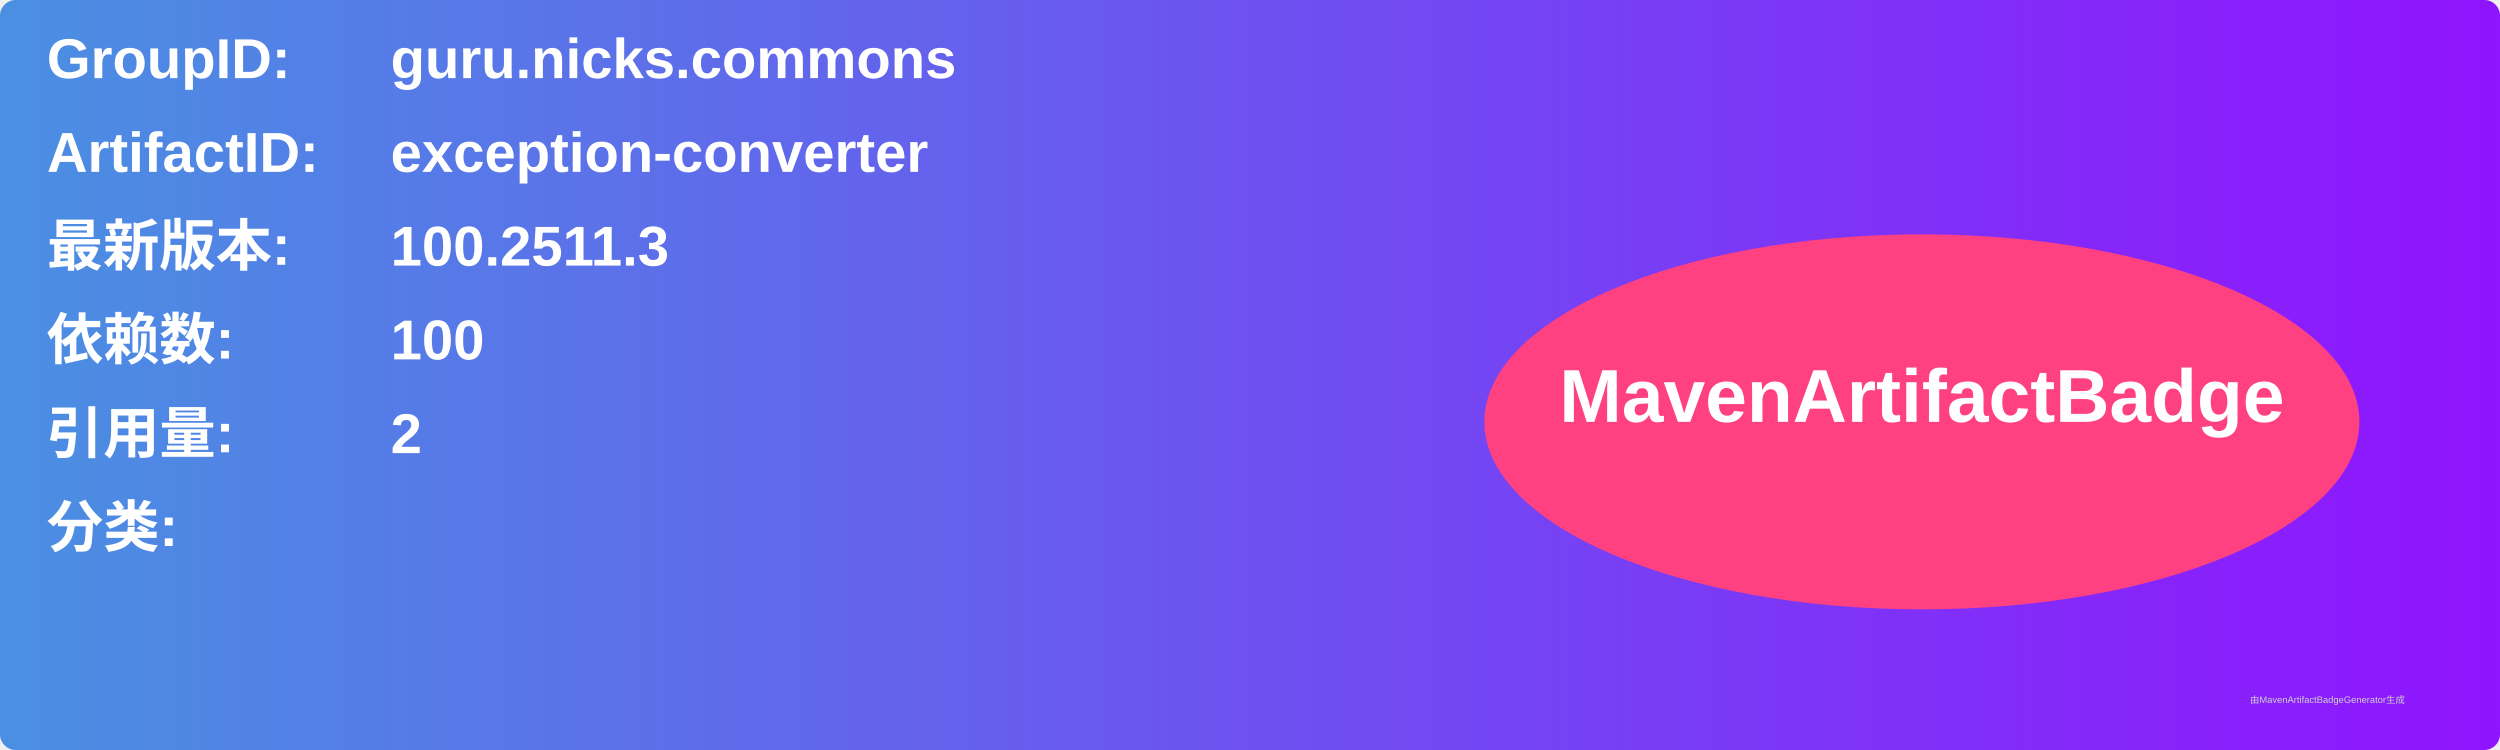
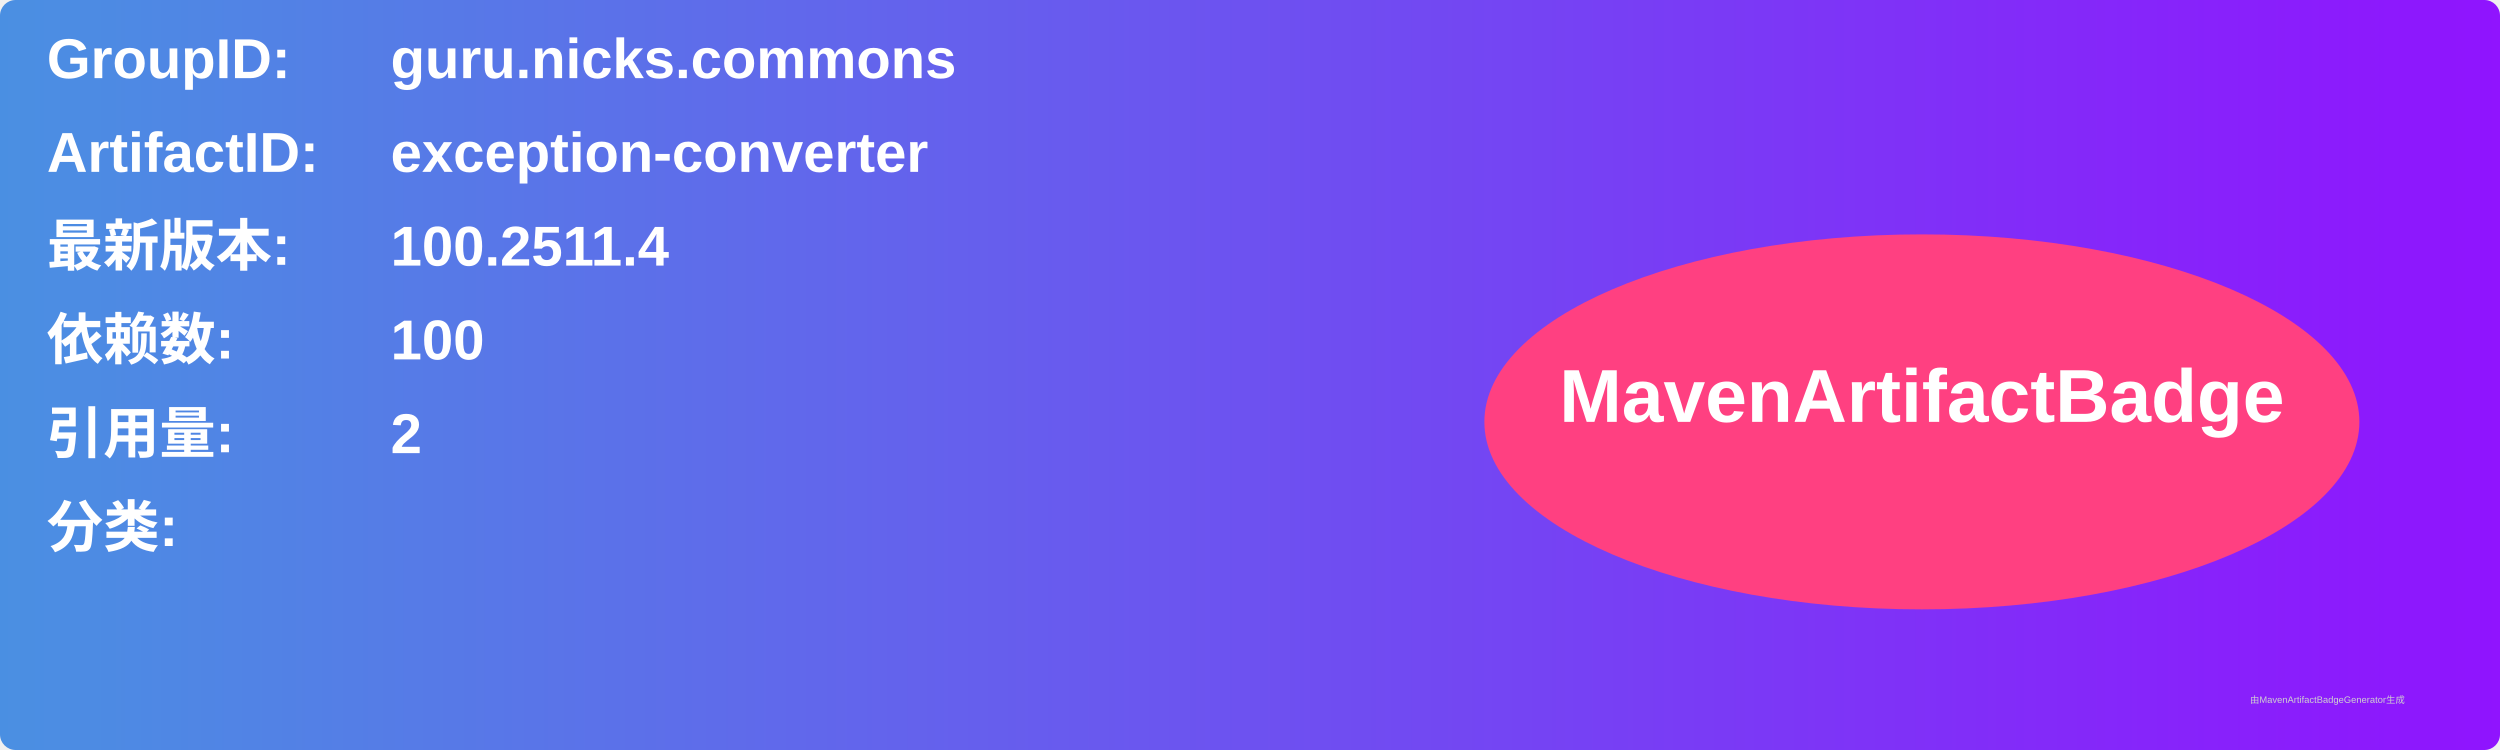
<svg xmlns="http://www.w3.org/2000/svg" width="800" height="240" viewBox="0 0 800 240">
  <linearGradient id="grad" x1="0%" y1="0%" x2="100%" y2="0%">
    <stop offset="0%" stop-color="#4a90e2" />
    <stop offset="100%" stop-color="#9013fe" />
  </linearGradient>
  <rect width="100%" height="100%" rx="5" ry="5" fill="url(#grad)" />
  <g transform="translate(15, 15)">
    <text x="0" y="10" font-family="Arial" font-size="18" fill="white" font-weight="bold" width="260">GroupID:</text>
    <text x="110" y="10" font-family="Arial" font-size="18" fill="white" font-weight="bold" width="460">guru.nicks.commons</text>
    <text x="0" y="40" font-family="Arial" font-size="18" fill="white" font-weight="bold" width="260">ArtifactID:</text>
    <text x="110" y="40" font-family="Arial" font-size="18" fill="white" font-weight="bold" width="460">exception-converter</text>
    <text x="0" y="70" font-family="Arial" font-size="18" fill="white" font-weight="bold">最新版本:</text>
    <text x="110" y="70" font-family="Arial" font-size="18" fill="white" font-weight="bold">
-       <tspan font-weight="bold">100.2511.3</tspan>
+       <tspan font-weight="bold">100.2511.4</tspan>
    </text>
    <text x="0" y="100" font-family="Arial" font-size="18" fill="white" font-weight="bold">依赖数: </text>
    <text x="110" y="100" font-family="Arial" font-size="18" fill="white">
      <tspan font-weight="bold">100</tspan>
    </text>
    <text x="0" y="130" font-family="Arial" font-size="18" fill="white" font-weight="bold">引用量: </text>
    <text x="110" y="130" font-family="Arial" font-size="18" fill="white">
      <tspan font-weight="bold">2</tspan>
    </text>
    <text x="0" y="160" font-family="Arial" font-size="18" fill="white" font-weight="bold">分类:</text>
    <text x="10" y="190" font-family="Arial" font-size="10" fill="white">
      <tspan font-weight="bold" />
    </text>
    <ellipse cx="600" cy="120" rx="140" ry="60" fill="#ff4081" />
    <text x="600" y="120" text-anchor="middle" font-family="Arial" font-size="24" fill="white" font-weight="bold">MavenArtifactBadge</text>
  </g>
  <text x="720" y="225" font-family="Arial" font-size="3" fill="#d0d0d0">由MavenArtifactBadgeGenerator生成</text>
</svg>
